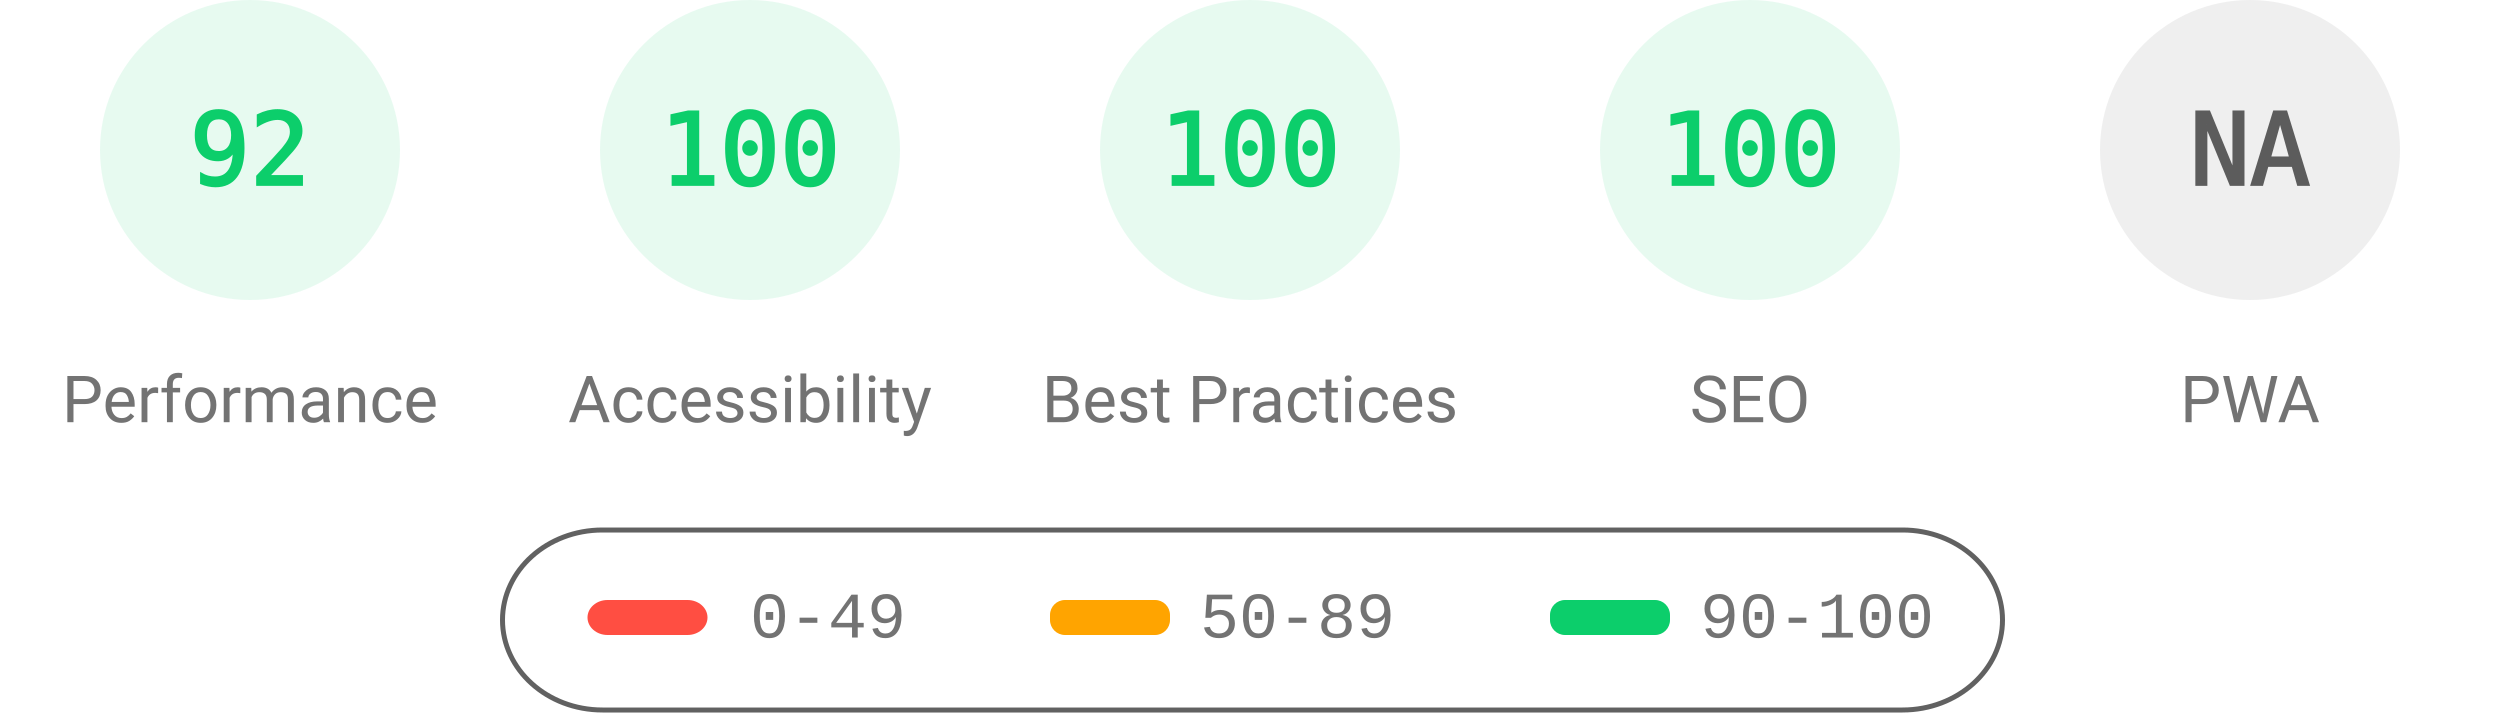
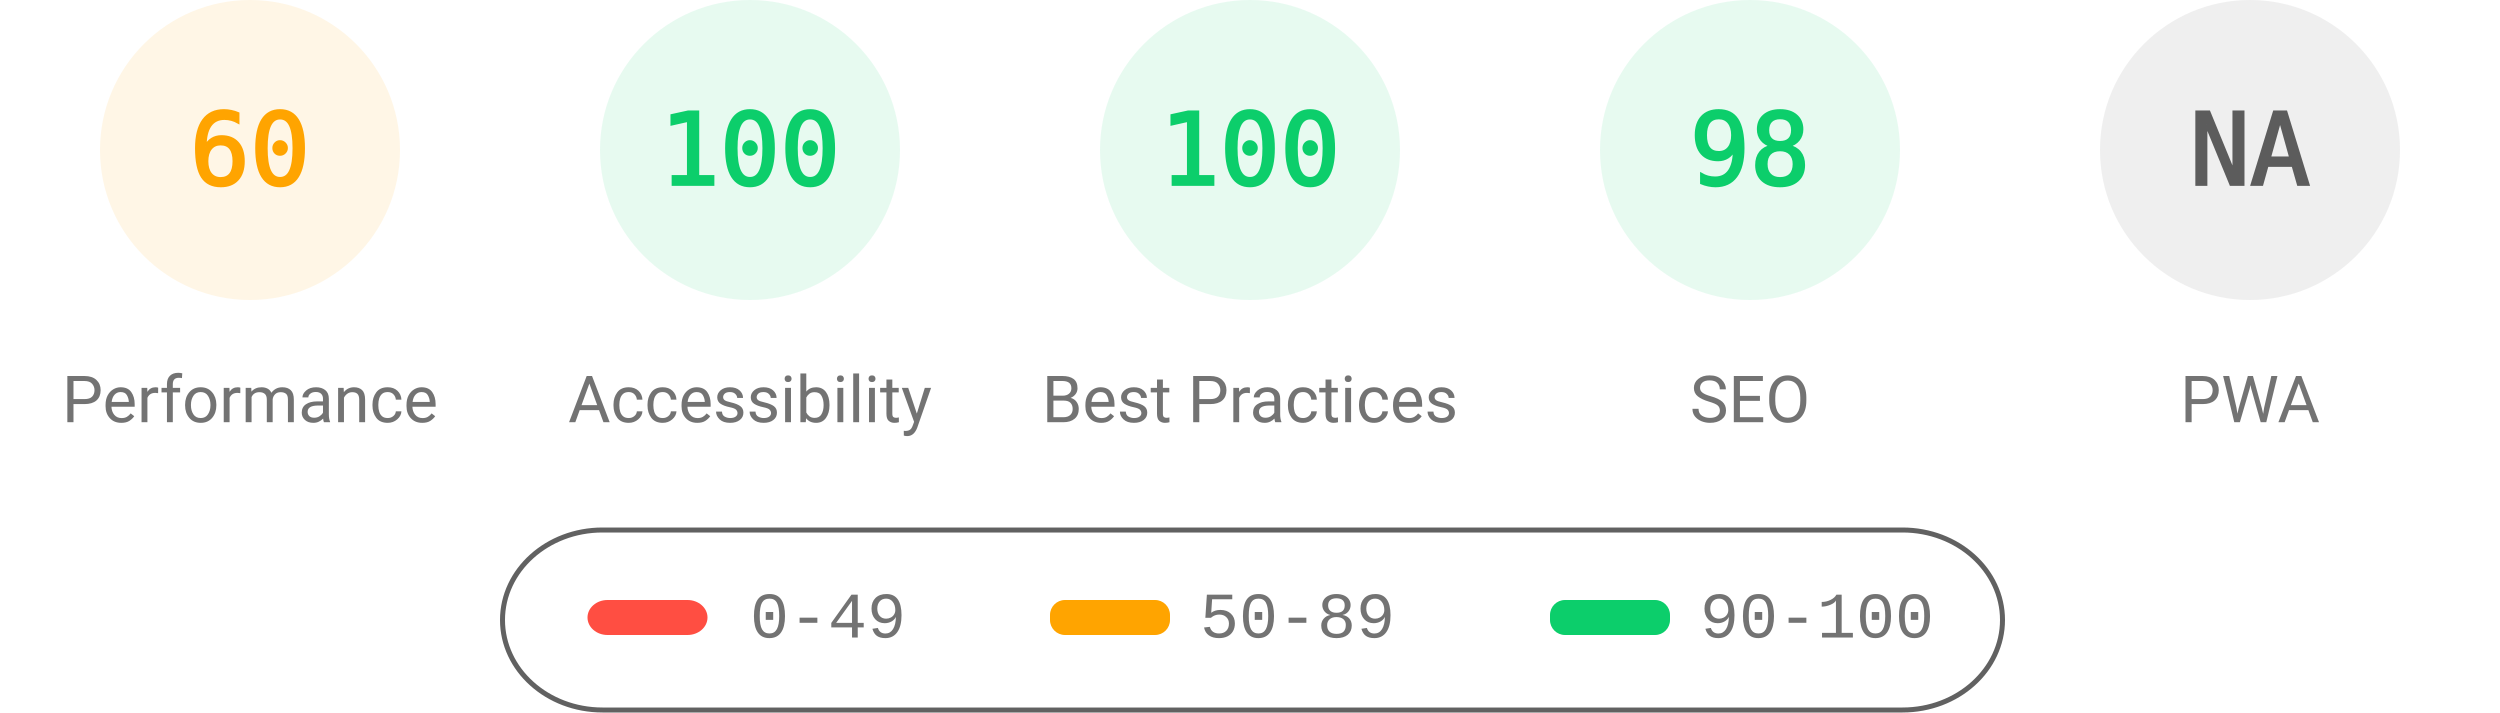
<svg xmlns="http://www.w3.org/2000/svg" fill="none" width="1000" height="285">
  <style>.gauge-base{opacity:.1}.gauge-arc{fill:none;animation-delay:250ms;stroke-linecap:round;transform:rotate(-90deg);transform-origin:100px 60px;animation:load-gauge 1s ease forwards}.guage-text{font-size:40px;font-family:monospace;text-align:center}.guage-red{color:#ff4e42;fill:#ff4e42;stroke:#ff4e42}.guage-orange{color:#ffa400;fill:#ffa400;stroke:#ffa400}.guage-green{color:#0cce6b;fill:#0cce6b;stroke:#0cce6b}.guage-undefined{color:#5c5c5c;fill:#5c5c5c;stroke:#5c5c5c}.guage-title{color:#737373;fill:#737373;stroke:none;font-size:26px;line-height:26px;font-family:Roboto,Halvetica,Arial,sans-serif}@keyframes load-gauge{from{stroke-dasharray:0 352.858}}</style>
-   <svg class="guage-div guage-perf guage-green" viewBox="0 0 200 200" width="200" height="200">
+   <svg class="guage-div guage-perf guage-orange" viewBox="0 0 200 200" width="200" height="200">
    <circle class="gauge-base" r="56" cx="100" cy="60" stroke-width="8" />
-     <circle class="gauge-arc guage-arc-1" r="56" cx="100" cy="60" stroke-width="8" style="stroke-dasharray:323.709,351.858" />
-     <text class="guage-text" x="100" y="60" alignment-baseline="central" dominant-baseline="central" text-anchor="middle">92</text>
+     <circle class="gauge-arc guage-arc-1" r="56" cx="100" cy="60" stroke-width="8" style="stroke-dasharray:211.115,351.858" />
+     <text class="guage-text" x="100" y="60" alignment-baseline="central" dominant-baseline="central" text-anchor="middle">60</text>
    <text class="guage-title" x="100" y="160" alignment-baseline="central" dominant-baseline="central" text-anchor="middle">Performance</text>
  </svg>
  <svg class="guage-div guage-acc guage-green" viewBox="0 0 200 200" width="200" height="200" x="200">
    <circle class="gauge-base" r="56" cx="100" cy="60" stroke-width="8" />
    <circle class="gauge-arc guage-arc-2" r="56" cx="100" cy="60" stroke-width="8" style="stroke-dasharray:351.858,351.858" />
    <text class="guage-text" x="100" y="60" alignment-baseline="central" dominant-baseline="central" text-anchor="middle">100</text>
    <text class="guage-title" x="100" y="160" alignment-baseline="central" dominant-baseline="central" text-anchor="middle">Accessibility</text>
  </svg>
  <svg class="guage-div guage-best guage-green" viewBox="0 0 200 200" width="200" height="200" x="400">
    <circle class="gauge-base" r="56" cx="100" cy="60" stroke-width="8" />
    <circle class="gauge-arc guage-arc-3" r="56" cx="100" cy="60" stroke-width="8" style="stroke-dasharray:351.858,351.858" />
    <text class="guage-text" x="100" y="60" alignment-baseline="central" dominant-baseline="central" text-anchor="middle">100</text>
    <text class="guage-title" x="100" y="160" alignment-baseline="central" dominant-baseline="central" text-anchor="middle">Best Practices</text>
  </svg>
  <svg class="guage-div guage-seo guage-green" viewBox="0 0 200 200" width="200" height="200" x="600">
    <circle class="gauge-base" r="56" cx="100" cy="60" stroke-width="8" />
-     <circle class="gauge-arc guage-arc-4" r="56" cx="100" cy="60" stroke-width="8" style="stroke-dasharray:351.858,351.858" />
-     <text class="guage-text" x="100" y="60" alignment-baseline="central" dominant-baseline="central" text-anchor="middle">100</text>
+     <circle class="gauge-arc guage-arc-4" r="56" cx="100" cy="60" stroke-width="8" style="stroke-dasharray:344.821,351.858" />
+     <text class="guage-text" x="100" y="60" alignment-baseline="central" dominant-baseline="central" text-anchor="middle">98</text>
    <text class="guage-title" x="100" y="160" alignment-baseline="central" dominant-baseline="central" text-anchor="middle">SEO</text>
  </svg>
  <svg class="guage-div guage-pwa guage-undefined" viewBox="0 0 200 200" width="200" height="200" x="800">
    <circle class="gauge-base" r="56" cx="100" cy="60" stroke-width="8" />
    <circle class="gauge-arc guage-arc-4" r="56" cx="100" cy="60" stroke-width="8" style="stroke-dasharray:351.858,351.858" />
    <text class="guage-text" x="100" y="60" alignment-baseline="central" dominant-baseline="central" text-anchor="middle">NA</text>
    <text class="guage-title" x="100" y="160" alignment-baseline="central" dominant-baseline="central" text-anchor="middle">PWA</text>
  </svg>
  <svg width="604" height="76" x="200" y="210">
    <path fill="none" id="canvas_background" d="M-1-1h604v80H-1z" />
    <rect fill-opacity="0" stroke="#616161" stroke-width="2" rx="40" id="svg_2" height="72" width="600" y="2" x="1" fill="#000" />
    <rect stroke="#000" rx="8" id="svg_3" height="14" width="48" y="30" x="35" stroke-opacity="null" stroke-width="0" fill="#ff4e42" />
    <rect stroke="#000" rx="6" id="svg_4" height="14" width="48" y="30" x="220" stroke-opacity="null" stroke-width="0" fill="#ffa400" />
    <rect stroke="#000" rx="6" id="svg_5" height="14" width="48" y="30" x="420" stroke-opacity="null" stroke-width="0" fill="#0cce6b" />
    <text xml:space="preserve" text-anchor="start" font-family="'Courier New', Courier, monospace" font-size="26" id="svg_6" y="45" x="100" stroke-opacity="null" stroke-width="0" stroke="#000" fill="#737373">0-49</text>
    <text xml:space="preserve" text-anchor="start" font-family="'Courier New', Courier, monospace" font-size="26" id="svg_7" y="45" x="280" stroke-opacity="null" stroke-width="0" stroke="#000" fill="#737373">50-89</text>
    <text xml:space="preserve" text-anchor="start" font-family="'Courier New', Courier, monospace" font-size="26" id="svg_8" y="45" x="480" stroke-opacity="null" stroke-width="0" stroke="#000" fill="#737373">90-100</text>
  </svg>
</svg>
